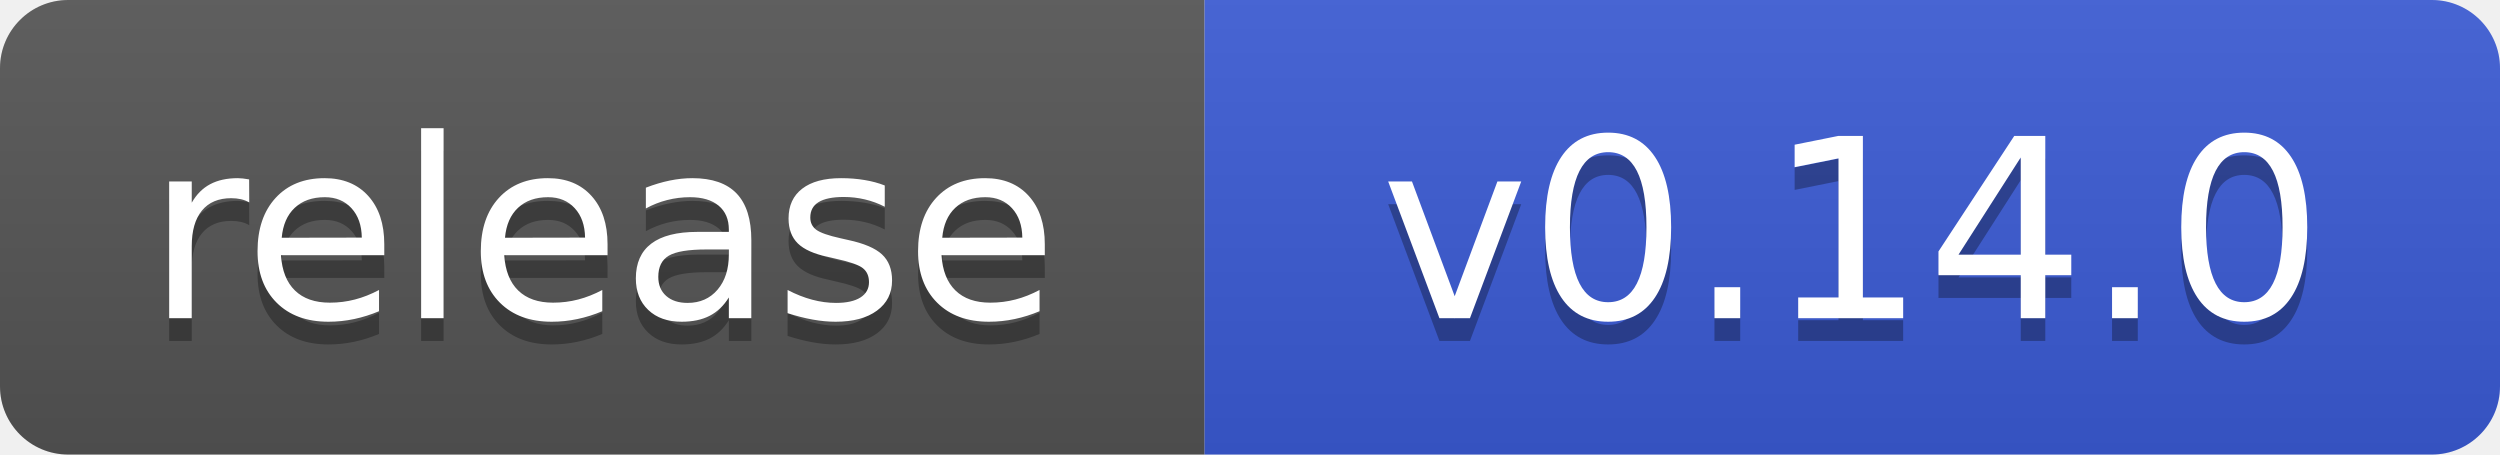
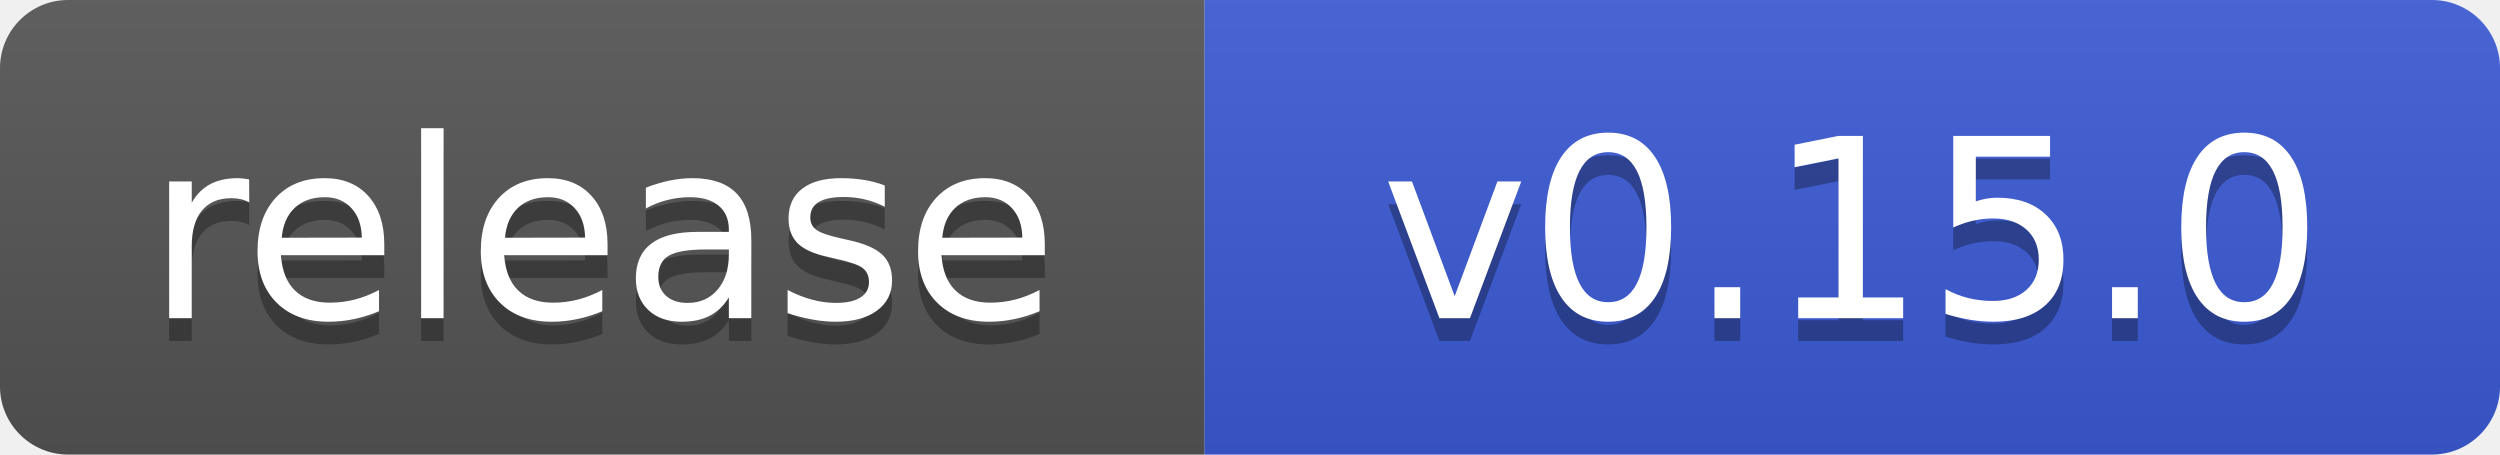
- <svg xmlns="http://www.w3.org/2000/svg" width="110" height="20" role="img" aria-label="release: v0.14.0">
+ <svg xmlns="http://www.w3.org/2000/svg" width="110" height="20" role="img" aria-label="release: v0.15.0">
  <linearGradient id="s" x2="0" y2="100%">
    <stop offset="0" stop-color="#bbb" stop-opacity=".1" />
    <stop offset="1" stop-opacity=".1" />
  </linearGradient>
  <clipPath id="r">
    <rect width="110" height="20" rx="3" fill="#fff" />
  </clipPath>
  <g clip-path="url(#r)">
    <rect width="53" height="20" fill="#555" />
    <rect x="53" width="57" height="20" fill="#3b5bd6" />
    <rect width="110" height="20" fill="url(#s)" />
  </g>
  <g fill="#fff" text-anchor="middle" font-family="Verdana,Geneva,DejaVu Sans,sans-serif" text-rendering="geometricPrecision" font-size="110">
    <text aria-hidden="true" x="265" y="150" fill="#010101" fill-opacity=".3" transform="scale(.1)" textLength="430">release</text>
    <text x="265" y="140" transform="scale(.1)" textLength="430">release</text>
-     <text aria-hidden="true" x="815" y="150" fill="#010101" fill-opacity=".3" transform="scale(.1)" textLength="470">v0.14.0</text>
-     <text x="815" y="140" transform="scale(.1)" textLength="470">v0.14.0</text>
+     <text aria-hidden="true" x="815" y="150" fill="#010101" fill-opacity=".3" transform="scale(.1)" textLength="470">v0.15.0</text>
+     <text x="815" y="140" transform="scale(.1)" textLength="470">v0.15.0</text>
  </g>
</svg>
